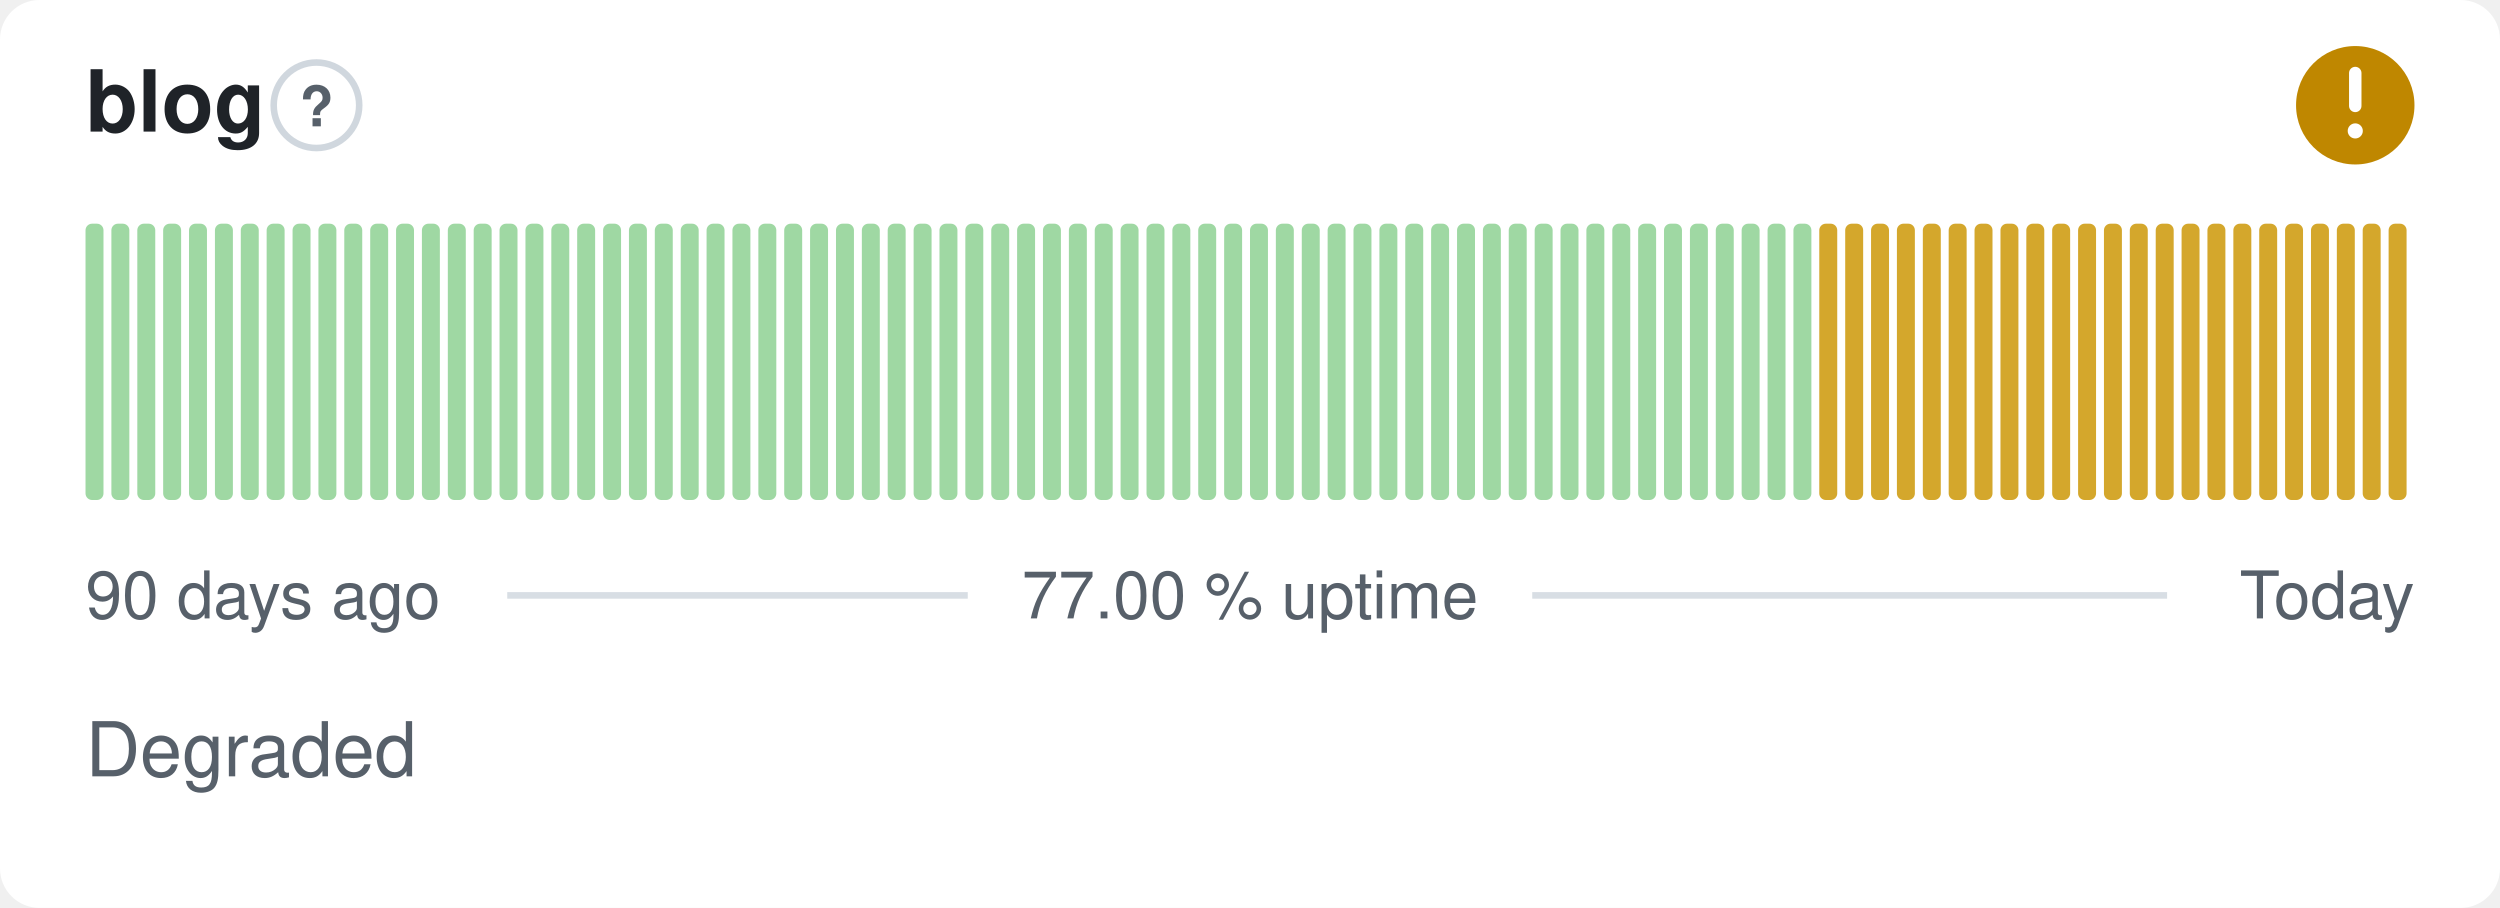
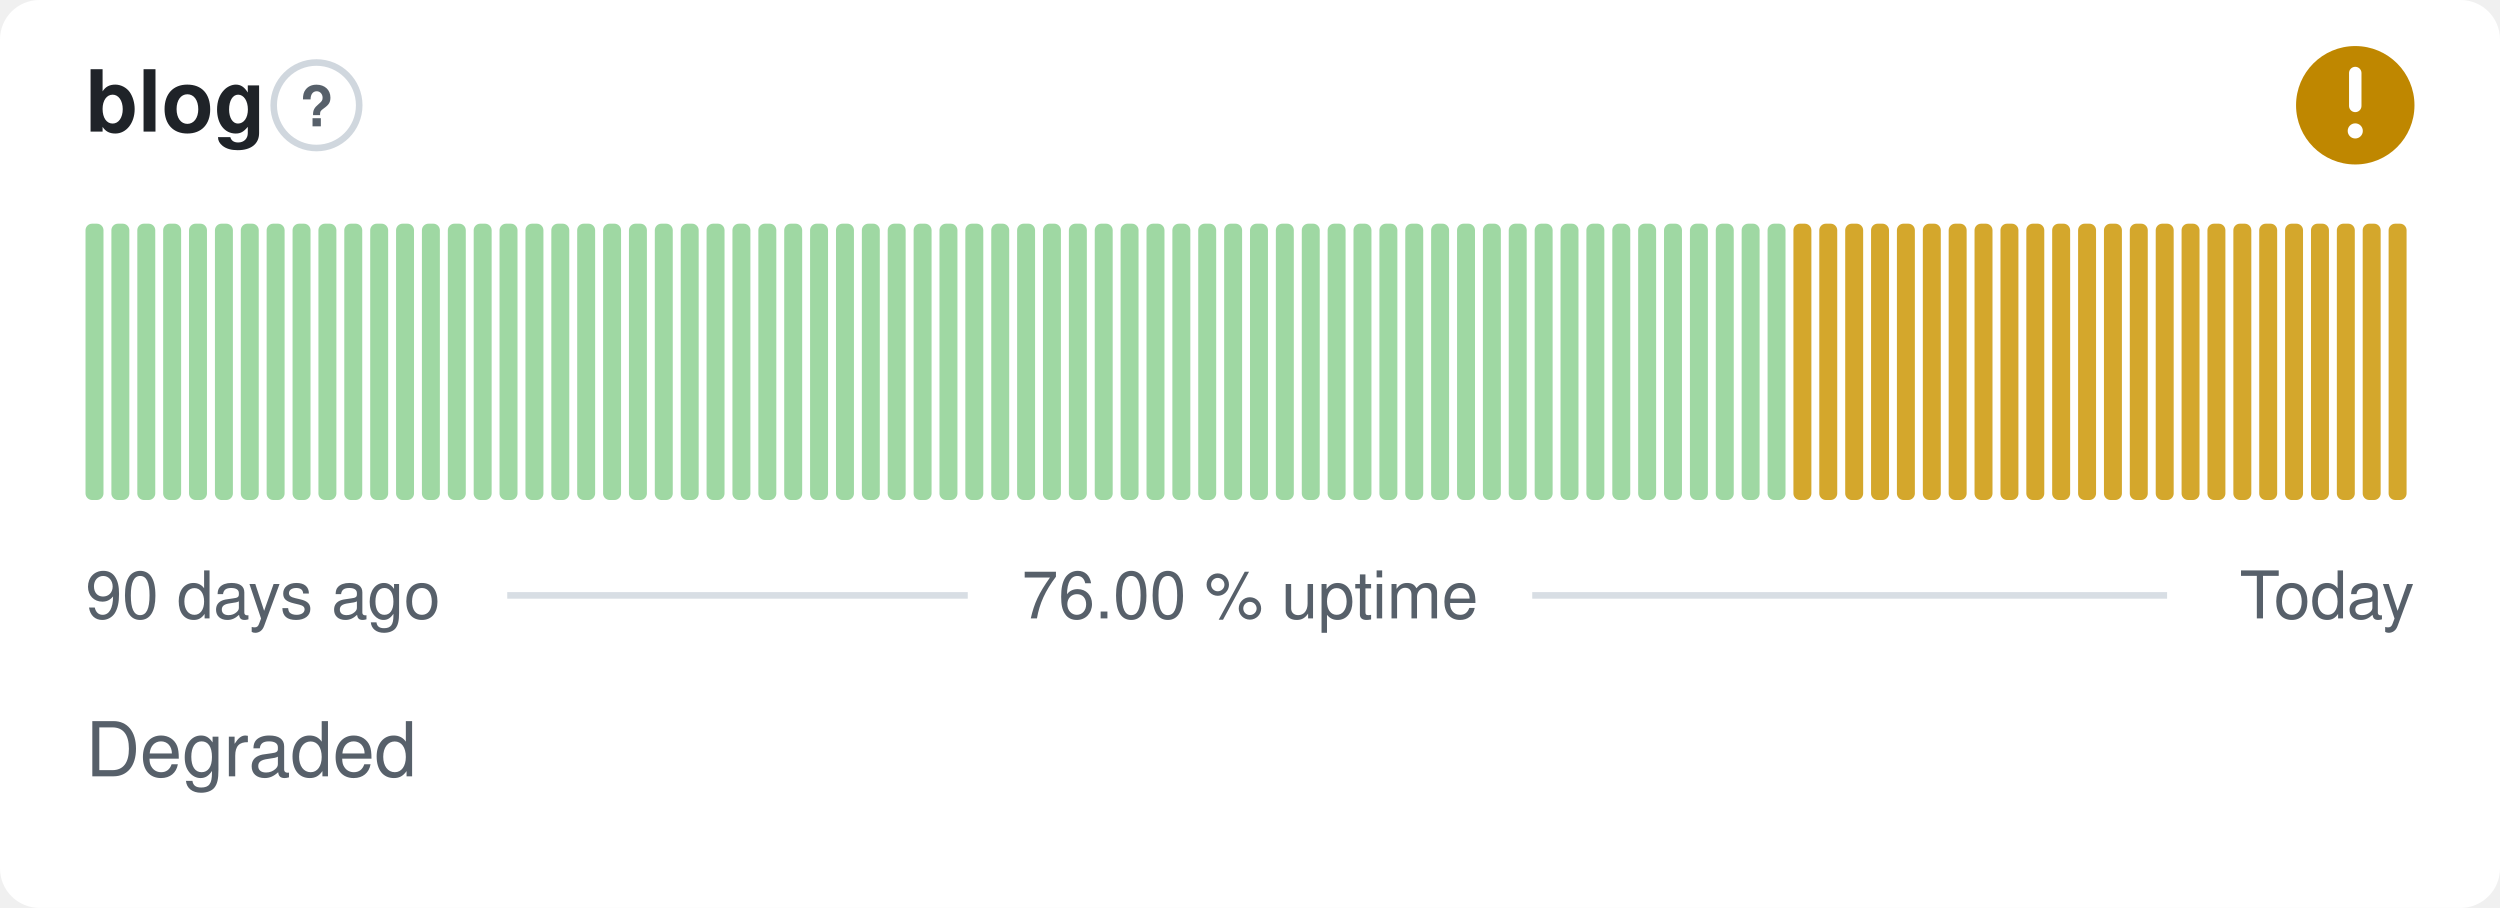
- <svg xmlns="http://www.w3.org/2000/svg" width="380" height="138" viewBox="0 0 380 138" role="img" aria-label="blog: Degraded, 77.00 % uptime over the last 90 days" font-family="-apple-system,BlinkMacSystemFont,'Segoe UI',Helvetica,Arial,sans-serif">
+ <svg xmlns="http://www.w3.org/2000/svg" width="380" height="138" viewBox="0 0 380 138" role="img" aria-label="blog: Degraded, 76.00 % uptime over the last 90 days" font-family="-apple-system,BlinkMacSystemFont,'Segoe UI',Helvetica,Arial,sans-serif">
  <style>
    @media (prefers-color-scheme: dark) {
      .bg { fill: #0d1117 }
      .title { fill: #e6edf3 }
      .muted { fill: #8b949e }
      .hint { stroke: #30363d }
      .rule { stroke: #30363d }
      .nodata { fill: #21262d }
    }
  </style>
  <rect class="bg" width="380" height="138" rx="6" fill="#ffffff" />
  <text class="title" x="13" y="20" font-size="13" font-weight="600" fill="#1f2328">blog</text>
  <circle class="hint" cx="48.1" cy="16" r="6.5" fill="none" stroke="#d0d7de" stroke-width="1" />
  <text class="muted" x="48.1" y="19.2" text-anchor="middle" font-size="8.5" font-weight="700" fill="#57606a">?</text>
  <circle cx="358" cy="16" r="9" fill="#bf8700" />
  <path d="M358 11.10v5.00" fill="none" stroke="#fff" stroke-width="1.89" stroke-linecap="round" stroke-linejoin="round" />
  <circle cx="358" cy="19.90" r="1.15" fill="#fff" />
  <rect x="13.00" y="34.00" width="2.73" height="42.00" rx="1" fill="#9fd8a3" />
  <rect x="16.93" y="34.00" width="2.73" height="42.00" rx="1" fill="#9fd8a3" />
  <rect x="20.87" y="34.00" width="2.73" height="42.00" rx="1" fill="#9fd8a3" />
  <rect x="24.80" y="34.00" width="2.73" height="42.00" rx="1" fill="#9fd8a3" />
  <rect x="28.73" y="34.00" width="2.73" height="42.00" rx="1" fill="#9fd8a3" />
  <rect x="32.67" y="34.00" width="2.73" height="42.00" rx="1" fill="#9fd8a3" />
  <rect x="36.60" y="34.00" width="2.73" height="42.00" rx="1" fill="#9fd8a3" />
  <rect x="40.53" y="34.00" width="2.73" height="42.00" rx="1" fill="#9fd8a3" />
  <rect x="44.47" y="34.00" width="2.73" height="42.00" rx="1" fill="#9fd8a3" />
  <rect x="48.40" y="34.00" width="2.73" height="42.00" rx="1" fill="#9fd8a3" />
  <rect x="52.33" y="34.00" width="2.73" height="42.00" rx="1" fill="#9fd8a3" />
  <rect x="56.27" y="34.00" width="2.73" height="42.00" rx="1" fill="#9fd8a3" />
  <rect x="60.20" y="34.00" width="2.73" height="42.00" rx="1" fill="#9fd8a3" />
  <rect x="64.13" y="34.00" width="2.73" height="42.00" rx="1" fill="#9fd8a3" />
  <rect x="68.07" y="34.00" width="2.73" height="42.00" rx="1" fill="#9fd8a3" />
  <rect x="72.00" y="34.00" width="2.73" height="42.00" rx="1" fill="#9fd8a3" />
  <rect x="75.93" y="34.00" width="2.73" height="42.00" rx="1" fill="#9fd8a3" />
  <rect x="79.87" y="34.00" width="2.73" height="42.00" rx="1" fill="#9fd8a3" />
  <rect x="83.80" y="34.00" width="2.73" height="42.00" rx="1" fill="#9fd8a3" />
  <rect x="87.73" y="34.00" width="2.73" height="42.00" rx="1" fill="#9fd8a3" />
  <rect x="91.67" y="34.00" width="2.73" height="42.00" rx="1" fill="#9fd8a3" />
  <rect x="95.60" y="34.00" width="2.73" height="42.00" rx="1" fill="#9fd8a3" />
  <rect x="99.53" y="34.00" width="2.73" height="42.00" rx="1" fill="#9fd8a3" />
  <rect x="103.47" y="34.00" width="2.73" height="42.00" rx="1" fill="#9fd8a3" />
  <rect x="107.40" y="34.00" width="2.73" height="42.00" rx="1" fill="#9fd8a3" />
  <rect x="111.33" y="34.00" width="2.73" height="42.00" rx="1" fill="#9fd8a3" />
  <rect x="115.27" y="34.00" width="2.73" height="42.00" rx="1" fill="#9fd8a3" />
  <rect x="119.20" y="34.00" width="2.73" height="42.00" rx="1" fill="#9fd8a3" />
  <rect x="123.13" y="34.00" width="2.73" height="42.00" rx="1" fill="#9fd8a3" />
  <rect x="127.07" y="34.00" width="2.73" height="42.00" rx="1" fill="#9fd8a3" />
  <rect x="131.00" y="34.00" width="2.73" height="42.00" rx="1" fill="#9fd8a3" />
  <rect x="134.93" y="34.00" width="2.73" height="42.00" rx="1" fill="#9fd8a3" />
  <rect x="138.87" y="34.00" width="2.73" height="42.00" rx="1" fill="#9fd8a3" />
  <rect x="142.80" y="34.00" width="2.73" height="42.00" rx="1" fill="#9fd8a3" />
  <rect x="146.73" y="34.00" width="2.73" height="42.00" rx="1" fill="#9fd8a3" />
  <rect x="150.67" y="34.00" width="2.73" height="42.00" rx="1" fill="#9fd8a3" />
  <rect x="154.60" y="34.00" width="2.73" height="42.00" rx="1" fill="#9fd8a3" />
  <rect x="158.53" y="34.00" width="2.73" height="42.00" rx="1" fill="#9fd8a3" />
  <rect x="162.47" y="34.00" width="2.73" height="42.00" rx="1" fill="#9fd8a3" />
  <rect x="166.40" y="34.00" width="2.73" height="42.00" rx="1" fill="#9fd8a3" />
  <rect x="170.33" y="34.00" width="2.73" height="42.00" rx="1" fill="#9fd8a3" />
  <rect x="174.27" y="34.00" width="2.73" height="42.00" rx="1" fill="#9fd8a3" />
  <rect x="178.20" y="34.00" width="2.73" height="42.00" rx="1" fill="#9fd8a3" />
  <rect x="182.13" y="34.00" width="2.73" height="42.00" rx="1" fill="#9fd8a3" />
  <rect x="186.07" y="34.00" width="2.73" height="42.00" rx="1" fill="#9fd8a3" />
  <rect x="190.00" y="34.00" width="2.73" height="42.00" rx="1" fill="#9fd8a3" />
  <rect x="193.93" y="34.00" width="2.73" height="42.00" rx="1" fill="#9fd8a3" />
  <rect x="197.87" y="34.00" width="2.73" height="42.00" rx="1" fill="#9fd8a3" />
  <rect x="201.80" y="34.00" width="2.73" height="42.00" rx="1" fill="#9fd8a3" />
  <rect x="205.73" y="34.00" width="2.73" height="42.00" rx="1" fill="#9fd8a3" />
  <rect x="209.67" y="34.00" width="2.73" height="42.00" rx="1" fill="#9fd8a3" />
  <rect x="213.60" y="34.00" width="2.73" height="42.00" rx="1" fill="#9fd8a3" />
  <rect x="217.53" y="34.00" width="2.73" height="42.00" rx="1" fill="#9fd8a3" />
  <rect x="221.47" y="34.00" width="2.73" height="42.00" rx="1" fill="#9fd8a3" />
  <rect x="225.40" y="34.00" width="2.73" height="42.00" rx="1" fill="#9fd8a3" />
  <rect x="229.33" y="34.00" width="2.73" height="42.00" rx="1" fill="#9fd8a3" />
  <rect x="233.27" y="34.00" width="2.73" height="42.00" rx="1" fill="#9fd8a3" />
  <rect x="237.20" y="34.00" width="2.73" height="42.00" rx="1" fill="#9fd8a3" />
  <rect x="241.13" y="34.00" width="2.73" height="42.00" rx="1" fill="#9fd8a3" />
  <rect x="245.07" y="34.00" width="2.73" height="42.00" rx="1" fill="#9fd8a3" />
  <rect x="249.00" y="34.00" width="2.73" height="42.00" rx="1" fill="#9fd8a3" />
  <rect x="252.93" y="34.00" width="2.73" height="42.00" rx="1" fill="#9fd8a3" />
  <rect x="256.87" y="34.00" width="2.73" height="42.00" rx="1" fill="#9fd8a3" />
  <rect x="260.80" y="34.00" width="2.73" height="42.00" rx="1" fill="#9fd8a3" />
  <rect x="264.73" y="34.00" width="2.73" height="42.00" rx="1" fill="#9fd8a3" />
  <rect x="268.67" y="34.00" width="2.73" height="42.00" rx="1" fill="#9fd8a3" />
-   <rect x="272.60" y="34.00" width="2.73" height="42.00" rx="1" fill="#9fd8a3" />
+   <rect x="272.60" y="34.00" width="2.73" height="42.00" rx="1" fill="#d4a72c" />
  <rect x="276.53" y="34.00" width="2.73" height="42.00" rx="1" fill="#d4a72c" />
  <rect x="280.47" y="34.00" width="2.73" height="42.00" rx="1" fill="#d4a72c" />
  <rect x="284.40" y="34.00" width="2.73" height="42.00" rx="1" fill="#d4a72c" />
  <rect x="288.33" y="34.00" width="2.73" height="42.00" rx="1" fill="#d4a72c" />
  <rect x="292.27" y="34.00" width="2.73" height="42.00" rx="1" fill="#d4a72c" />
  <rect x="296.20" y="34.00" width="2.73" height="42.00" rx="1" fill="#d4a72c" />
  <rect x="300.13" y="34.00" width="2.73" height="42.00" rx="1" fill="#d4a72c" />
  <rect x="304.07" y="34.00" width="2.73" height="42.00" rx="1" fill="#d4a72c" />
  <rect x="308.00" y="34.00" width="2.73" height="42.00" rx="1" fill="#d4a72c" />
  <rect x="311.93" y="34.00" width="2.73" height="42.00" rx="1" fill="#d4a72c" />
  <rect x="315.87" y="34.00" width="2.73" height="42.00" rx="1" fill="#d4a72c" />
  <rect x="319.80" y="34.00" width="2.73" height="42.00" rx="1" fill="#d4a72c" />
  <rect x="323.73" y="34.00" width="2.73" height="42.00" rx="1" fill="#d4a72c" />
  <rect x="327.67" y="34.00" width="2.73" height="42.00" rx="1" fill="#d4a72c" />
  <rect x="331.60" y="34.00" width="2.73" height="42.00" rx="1" fill="#d4a72c" />
  <rect x="335.53" y="34.00" width="2.73" height="42.00" rx="1" fill="#d4a72c" />
  <rect x="339.47" y="34.00" width="2.73" height="42.00" rx="1" fill="#d4a72c" />
  <rect x="343.40" y="34.00" width="2.73" height="42.00" rx="1" fill="#d4a72c" />
  <rect x="347.33" y="34.00" width="2.73" height="42.00" rx="1" fill="#d4a72c" />
  <rect x="351.27" y="34.00" width="2.73" height="42.00" rx="1" fill="#d4a72c" />
  <rect x="355.20" y="34.00" width="2.73" height="42.00" rx="1" fill="#d4a72c" />
  <rect x="359.13" y="34.00" width="2.73" height="42.00" rx="1" fill="#d4a72c" />
  <rect x="363.07" y="34.00" width="2.73" height="42.00" rx="1" fill="#d4a72c" />
  <text class="muted" x="13" y="94" font-size="10" fill="#57606a">90 days ago</text>
-   <text class="muted" x="190" y="94" text-anchor="middle" font-size="10" fill="#57606a">77.00 % uptime</text>
+   <text class="muted" x="190" y="94" text-anchor="middle" font-size="10" fill="#57606a">76.00 % uptime</text>
  <text class="muted" x="367" y="94" text-anchor="end" font-size="10" fill="#57606a">Today</text>
  <line class="rule" x1="77.1" y1="90.5" x2="147.1" y2="90.5" stroke="#d8dee4" stroke-width="1" />
  <line class="rule" x1="232.9" y1="90.5" x2="329.4" y2="90.5" stroke="#d8dee4" stroke-width="1" />
  <text class="muted" x="13" y="118" font-size="11.5" fill="#57606a">Degraded</text>
</svg>
